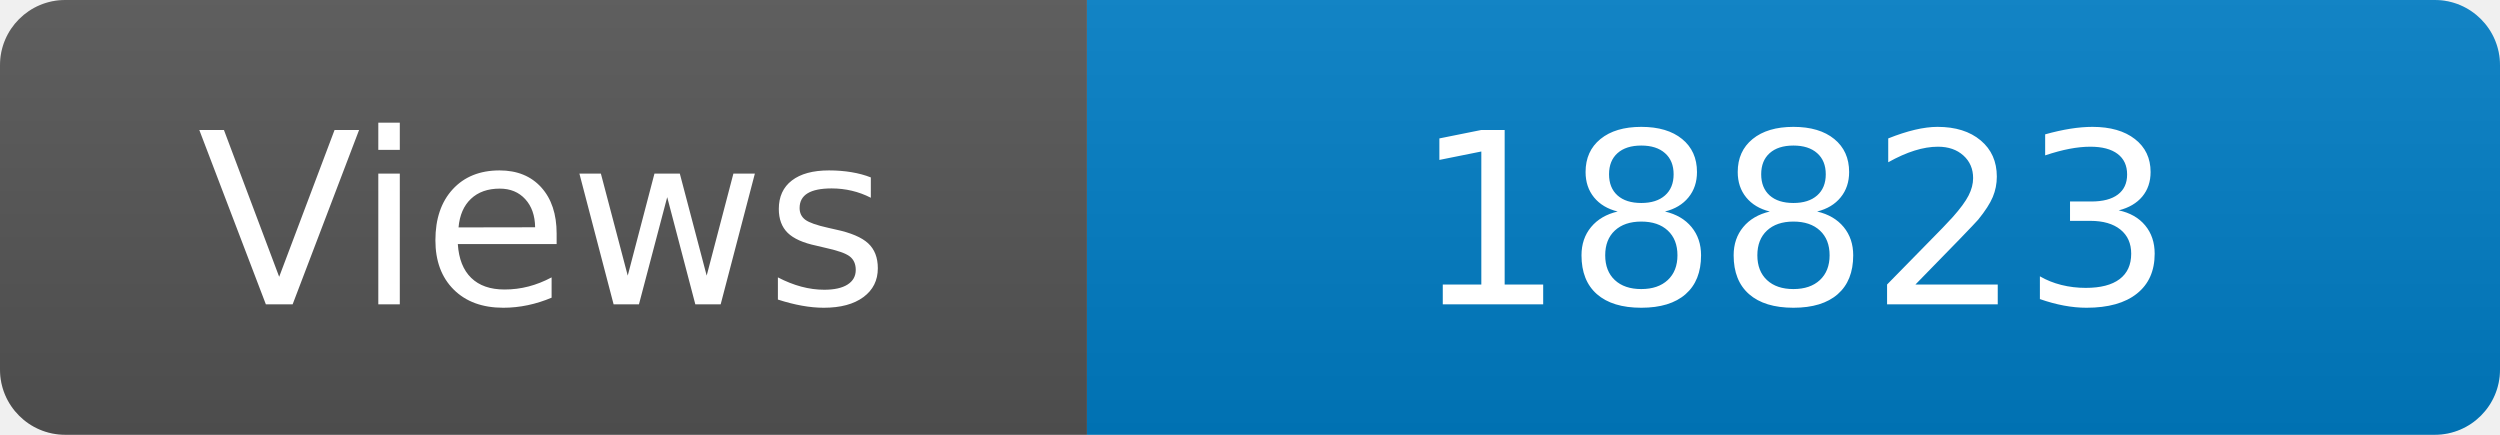
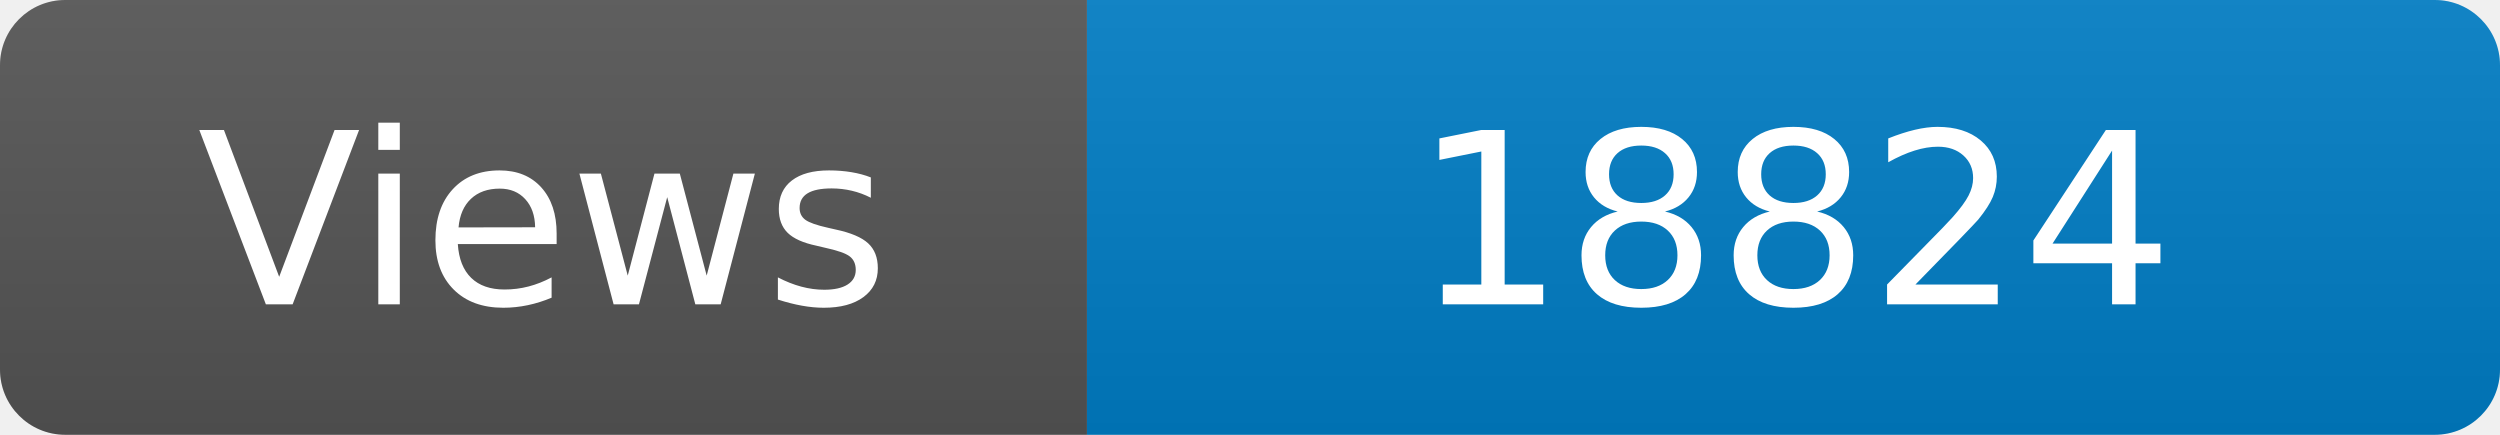
<svg xmlns="http://www.w3.org/2000/svg" width="115" height="20" role="img" aria-label="Maintained?: yes">
  <linearGradient id="s" x2="0" y2="100%">
    <stop offset="0" stop-color="#bbb" stop-opacity=".1" />
    <stop offset="1" stop-opacity=".1" />
  </linearGradient>
  <clipPath id="r">
    <rect width="115" height="20" rx="3" fill="#fff" />
  </clipPath>
  <g clip-path="url(#r)">
    <rect width="50" height="20" fill="#555" />
    <rect x="50" width="160" height="20" fill="#007ec6" />
    <rect width="115" height="20" fill="url(#s)" />
  </g>
  <g fill="#fff" text-anchor="middle" font-family="Verdana,Geneva,DejaVu Sans,sans-serif" font-size="110">
    <text x="250" y="140" transform="scale(.1)" fill="#fff">Views</text>
-     <text x="825" y="140" transform="scale(.1)" fill="#fff">18823</text>
+     <text x="825" y="140" transform="scale(.1)" fill="#fff">18824</text>
  </g>
</svg>
